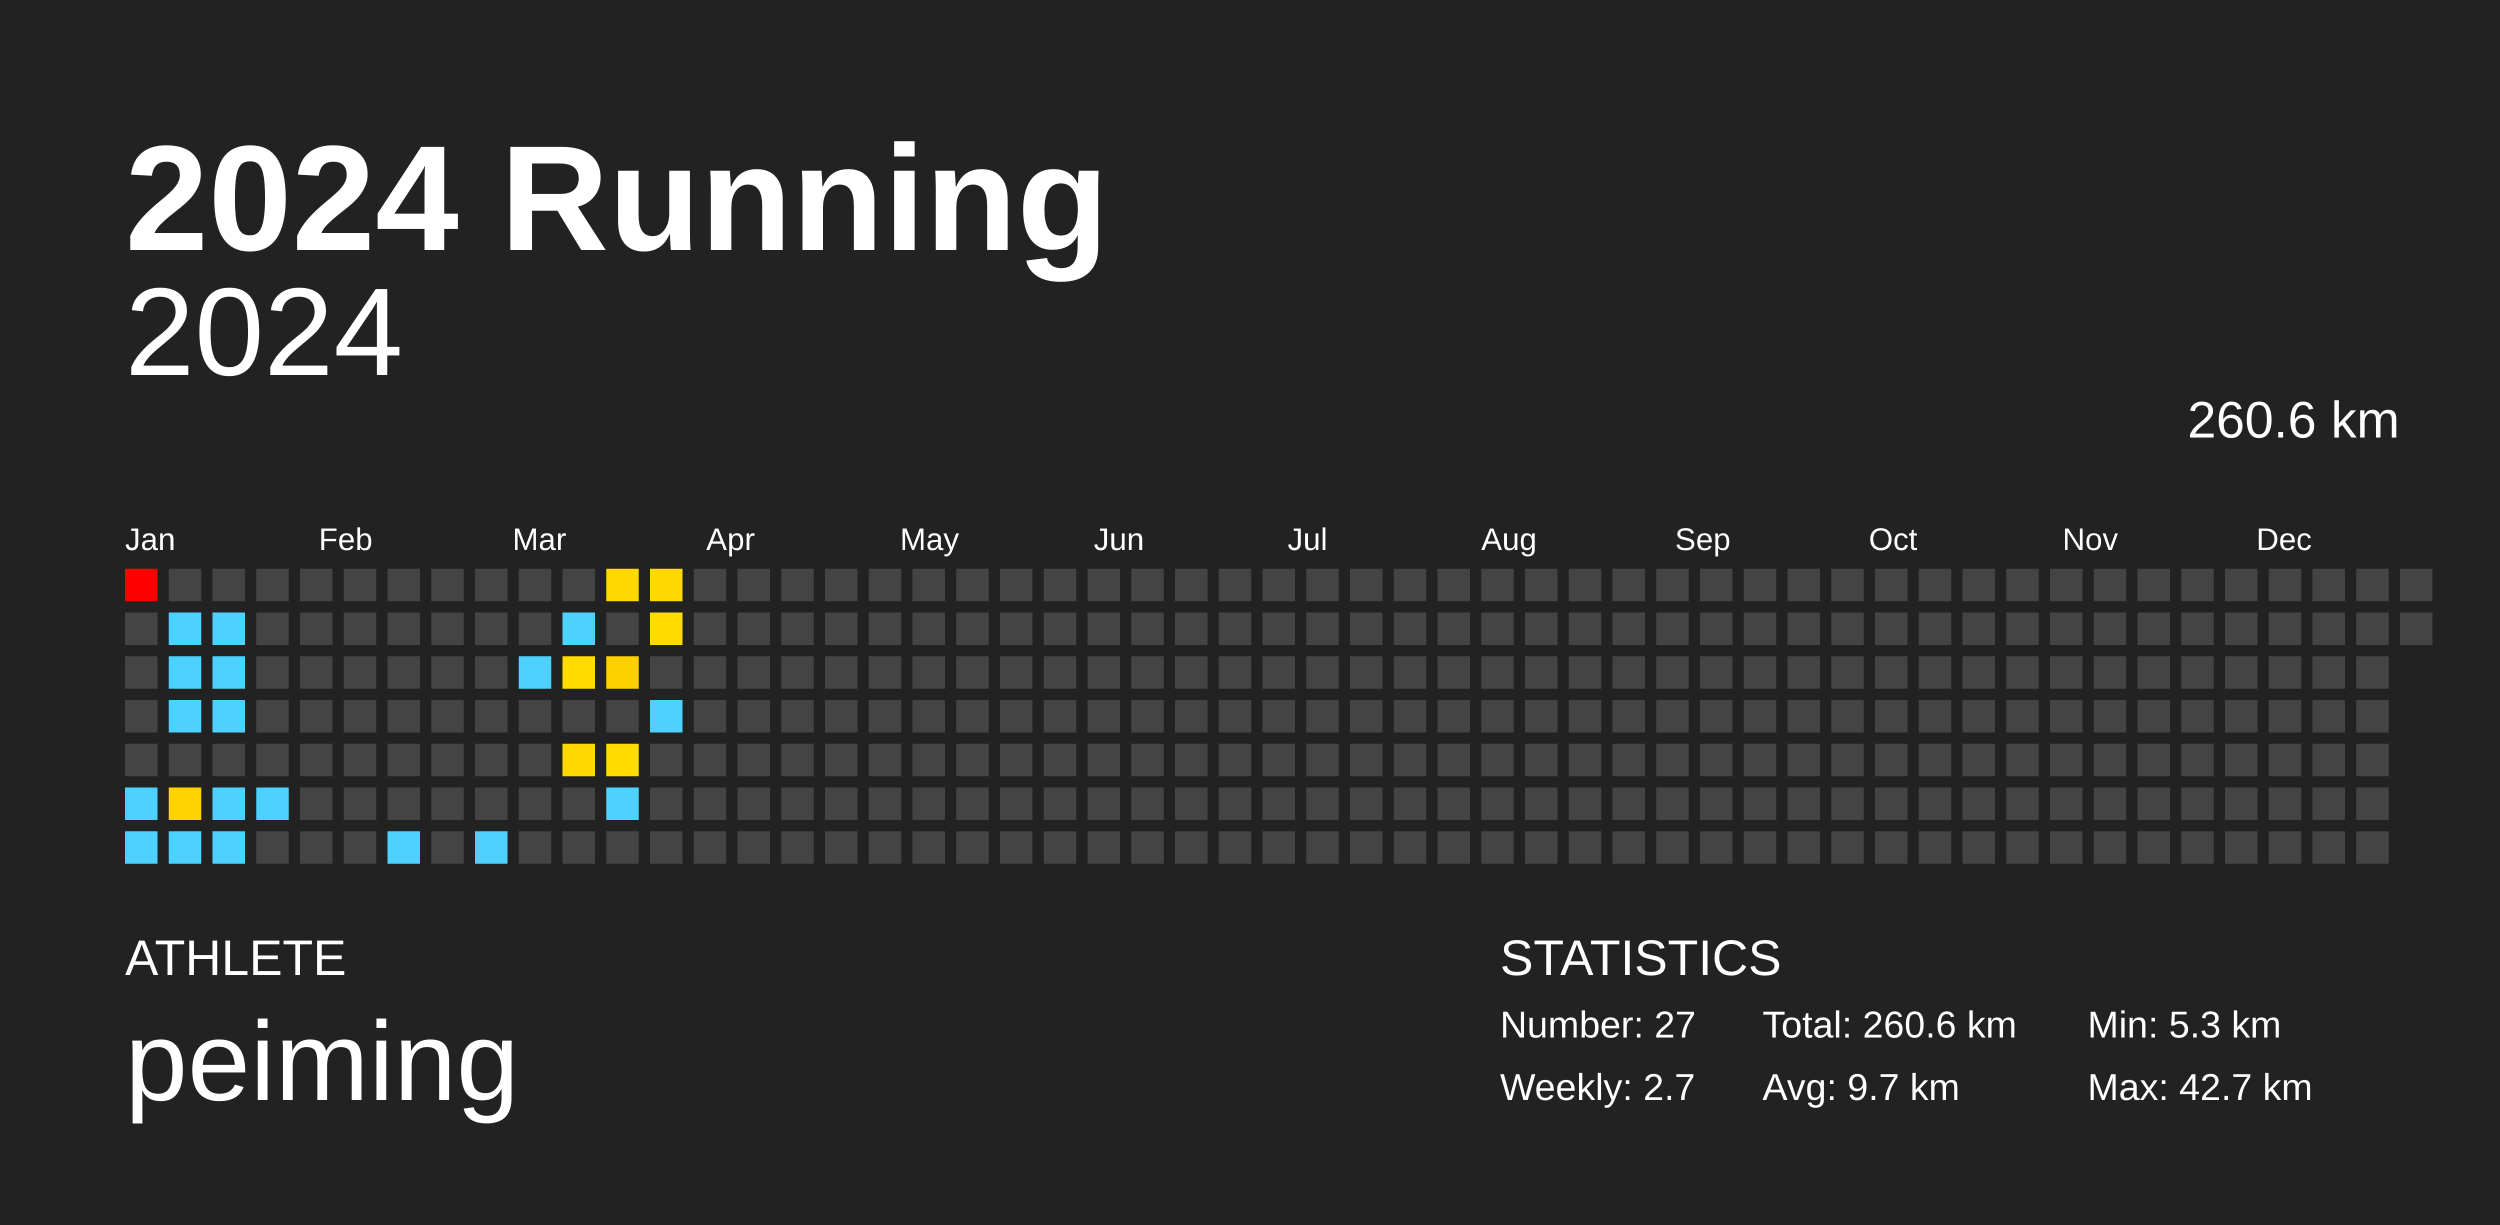
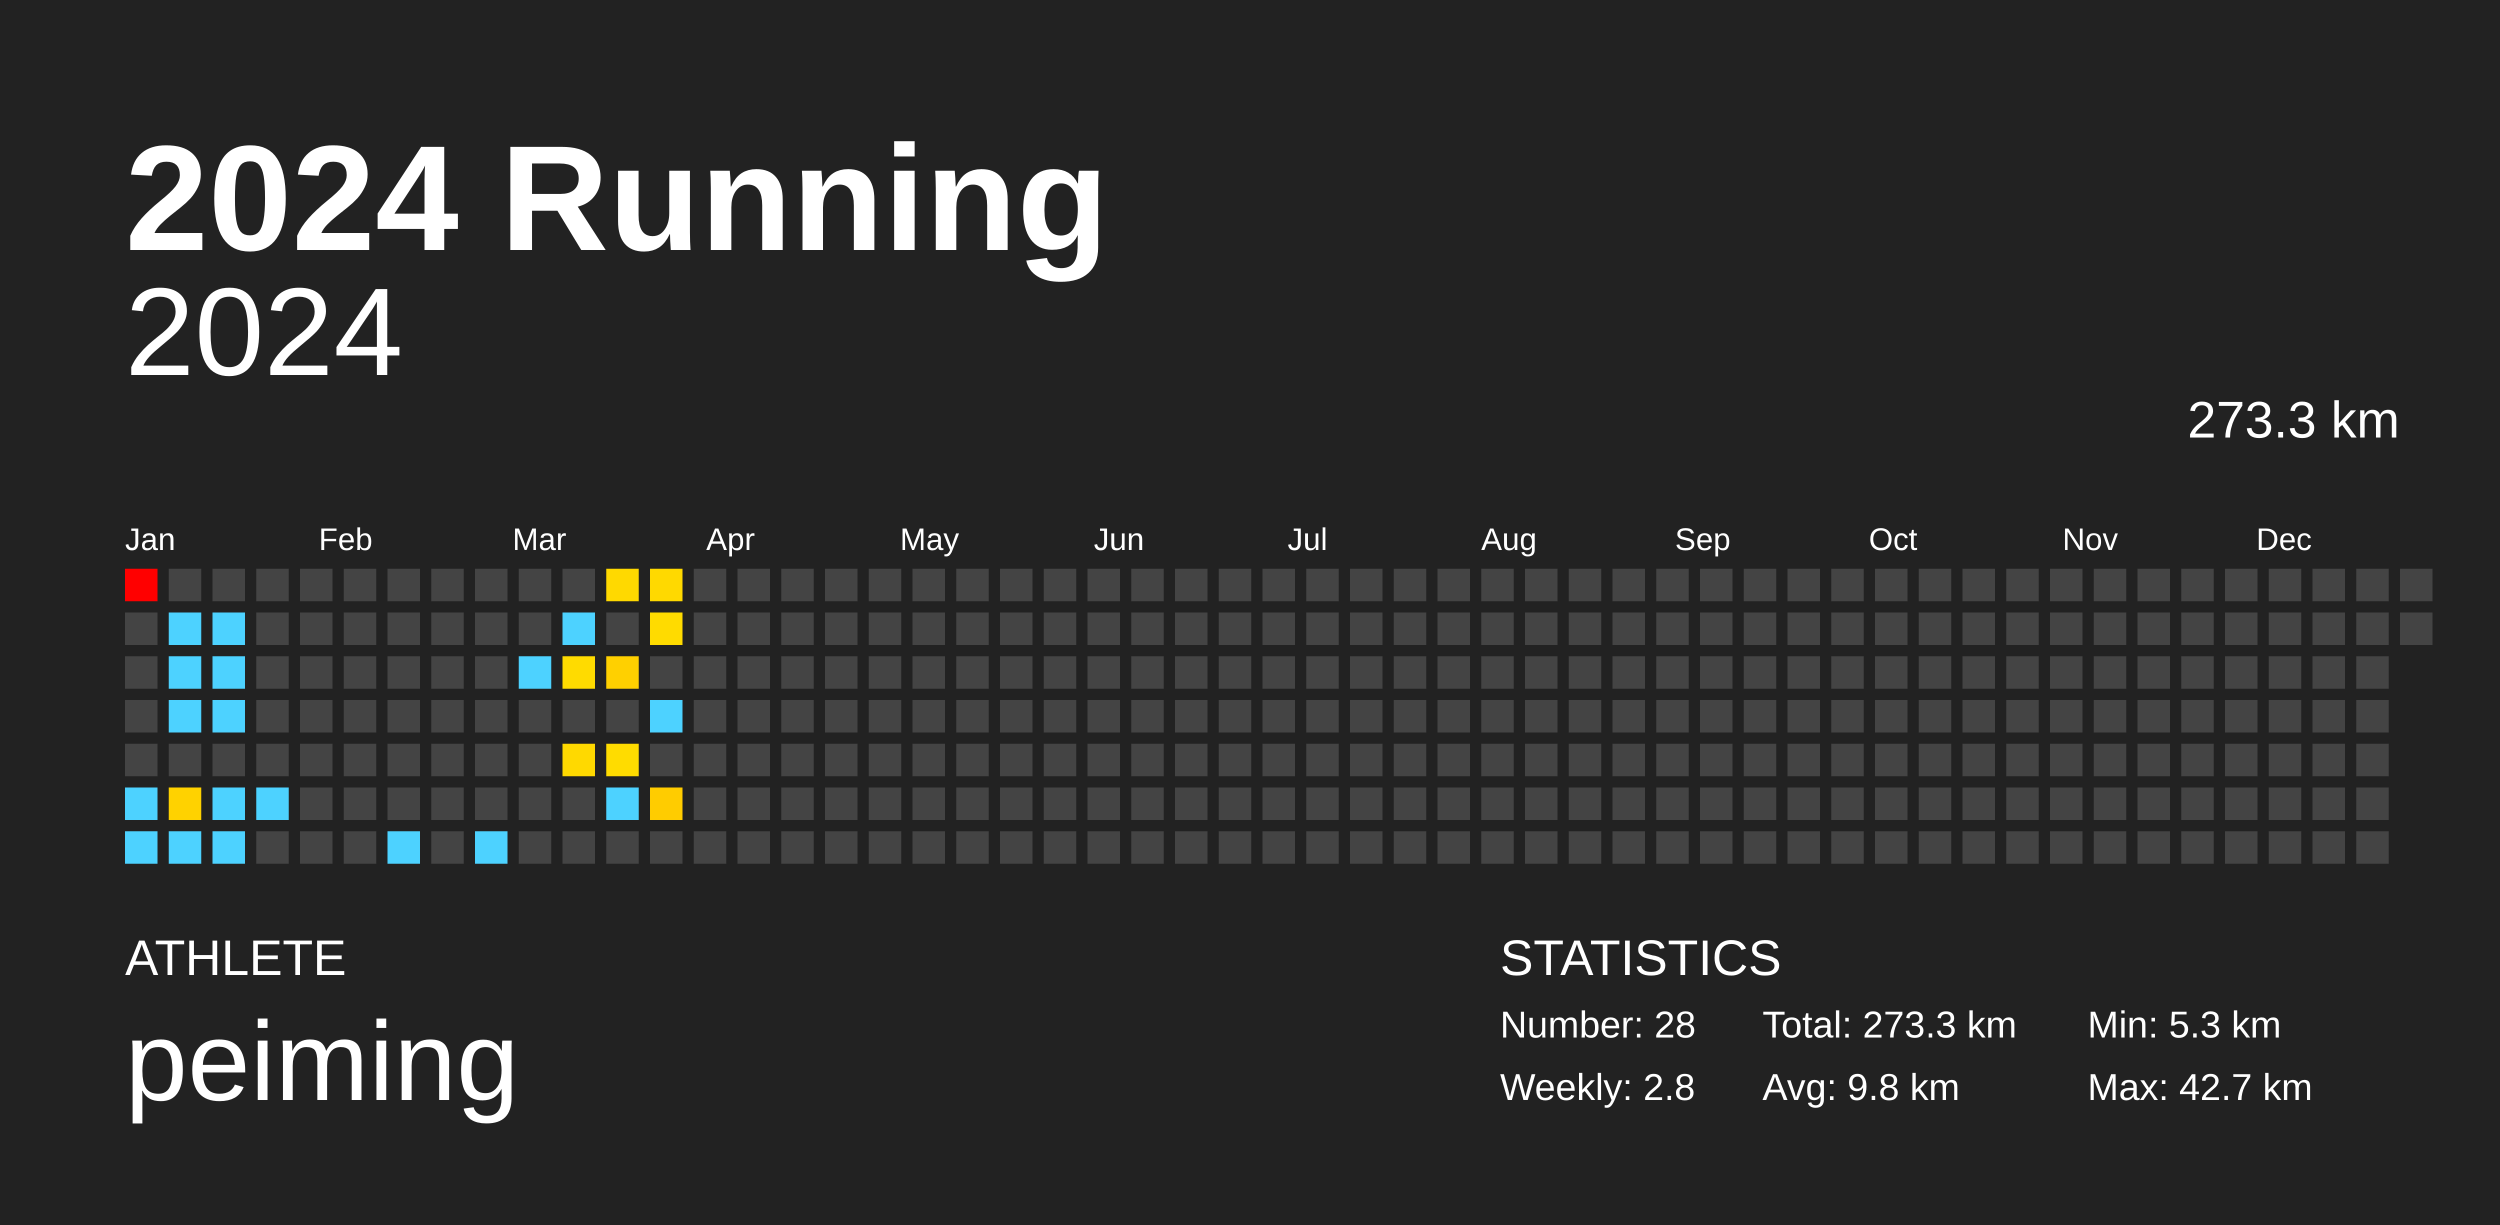
<svg xmlns="http://www.w3.org/2000/svg" baseProfile="full" height="98mm" version="1.1" viewBox="0,0,200,98" width="200mm">
  <defs />
  <rect fill="#222222" height="98" width="200" x="0" y="0" />
  <text fill="#FFFFFF" style="font-size:12px; font-family:Arial; font-weight:bold;" x="10" y="20">2024 Running</text>
  <text fill="#FFFFFF" style="font-size:4px; font-family:Arial" x="10" y="78">ATHLETE</text>
  <text fill="#FFFFFF" style="font-size:9px; font-family:Arial" x="10" y="88">peiming</text>
  <text fill="#FFFFFF" style="font-size:4px; font-family:Arial" x="120" y="78">STATISTICS</text>
-   <text fill="#FFFFFF" style="font-size:3px; font-family:Arial" x="120" y="83">Number: 27</text>
-   <text fill="#FFFFFF" style="font-size:3px; font-family:Arial" x="120" y="88">Weekly: 2.7</text>
-   <text fill="#FFFFFF" style="font-size:3px; font-family:Arial" x="141" y="83">Total: 260.6 km</text>
-   <text fill="#FFFFFF" style="font-size:3px; font-family:Arial" x="141" y="88">Avg: 9.7 km</text>
+   <text fill="#FFFFFF" style="font-size:3px; font-family:Arial" x="120" y="83">Number: 28</text>
+   <text fill="#FFFFFF" style="font-size:3px; font-family:Arial" x="120" y="88">Weekly: 2.8</text>
+   <text fill="#FFFFFF" style="font-size:3px; font-family:Arial" x="141" y="83">Total: 273.3 km</text>
+   <text fill="#FFFFFF" style="font-size:3px; font-family:Arial" x="141" y="88">Avg: 9.8 km</text>
  <text fill="#FFFFFF" style="font-size:3px; font-family:Arial" x="167" y="83">Min: 5.3 km</text>
  <text fill="#FFFFFF" style="font-size:3px; font-family:Arial" x="167" y="88">Max: 42.7 km</text>
  <text alignment-baseline="hanging" fill="#FFFFFF" style="font-size:10.0px; font-family:Arial;" x="10" y="30">2024</text>
-   <text alignment-baseline="hanging" fill="#FFFFFF" style="font-size:4.125px; font-family:Arial;" x="175" y="35">260.6 km</text>
+   <text alignment-baseline="hanging" fill="#FFFFFF" style="font-size:4.125px; font-family:Arial;" x="175" y="35">273.3 km</text>
  <text fill="#FFFFFF" style="font-size:2.5px; font-family:Arial" x="10.0" y="44">Jan</text>
  <text fill="#FFFFFF" style="font-size:2.5px; font-family:Arial" x="25.5" y="44">Feb</text>
  <text fill="#FFFFFF" style="font-size:2.5px; font-family:Arial" x="41.0" y="44">Mar</text>
  <text fill="#FFFFFF" style="font-size:2.5px; font-family:Arial" x="56.5" y="44">Apr</text>
  <text fill="#FFFFFF" style="font-size:2.5px; font-family:Arial" x="72.0" y="44">May</text>
  <text fill="#FFFFFF" style="font-size:2.5px; font-family:Arial" x="87.5" y="44">Jun</text>
  <text fill="#FFFFFF" style="font-size:2.5px; font-family:Arial" x="103.0" y="44">Jul</text>
  <text fill="#FFFFFF" style="font-size:2.5px; font-family:Arial" x="118.5" y="44">Aug</text>
  <text fill="#FFFFFF" style="font-size:2.5px; font-family:Arial" x="134.0" y="44">Sep</text>
  <text fill="#FFFFFF" style="font-size:2.5px; font-family:Arial" x="149.5" y="44">Oct</text>
  <text fill="#FFFFFF" style="font-size:2.5px; font-family:Arial" x="165.0" y="44">Nov</text>
  <text fill="#FFFFFF" style="font-size:2.5px; font-family:Arial" x="180.5" y="44">Dec</text>
  <rect fill="red" height="2.6" width="2.6" x="10.0" y="45.5" />
  <rect fill="#444444" height="2.6" width="2.6" x="10.0" y="49.0" />
  <rect fill="#444444" height="2.6" width="2.6" x="10.0" y="52.5" />
  <rect fill="#444444" height="2.6" width="2.6" x="10.0" y="56.0" />
  <rect fill="#444444" height="2.6" width="2.6" x="10.0" y="59.5" />
  <rect fill="#4dd2ff" height="2.6" width="2.6" x="10.0" y="63.0" />
  <rect fill="#4dd2ff" height="2.6" width="2.6" x="10.0" y="66.5" />
  <rect fill="#444444" height="2.6" width="2.6" x="13.5" y="45.5" />
  <rect fill="#4dd2ff" height="2.6" width="2.6" x="13.5" y="49.0" />
  <rect fill="#4dd2ff" height="2.6" width="2.6" x="13.5" y="52.5" />
  <rect fill="#4dd2ff" height="2.6" width="2.6" x="13.5" y="56.0" />
  <rect fill="#444444" height="2.6" width="2.6" x="13.5" y="59.5" />
  <rect fill="#ffd200" height="2.6" width="2.6" x="13.5" y="63.0" />
  <rect fill="#4dd2ff" height="2.6" width="2.6" x="13.5" y="66.5" />
  <rect fill="#444444" height="2.6" width="2.6" x="17.0" y="45.5" />
  <rect fill="#4dd2ff" height="2.6" width="2.6" x="17.0" y="49.0" />
  <rect fill="#4dd2ff" height="2.6" width="2.6" x="17.0" y="52.5" />
  <rect fill="#4dd2ff" height="2.6" width="2.6" x="17.0" y="56.0" />
  <rect fill="#444444" height="2.6" width="2.6" x="17.0" y="59.5" />
  <rect fill="#4dd2ff" height="2.6" width="2.6" x="17.0" y="63.0" />
  <rect fill="#4dd2ff" height="2.6" width="2.6" x="17.0" y="66.5" />
  <rect fill="#444444" height="2.6" width="2.6" x="20.5" y="45.5" />
  <rect fill="#444444" height="2.6" width="2.6" x="20.5" y="49.0" />
  <rect fill="#444444" height="2.6" width="2.6" x="20.5" y="52.5" />
  <rect fill="#444444" height="2.6" width="2.6" x="20.5" y="56.0" />
  <rect fill="#444444" height="2.6" width="2.6" x="20.5" y="59.5" />
  <rect fill="#4dd2ff" height="2.6" width="2.6" x="20.5" y="63.0" />
  <rect fill="#444444" height="2.6" width="2.6" x="20.5" y="66.5" />
  <rect fill="#444444" height="2.6" width="2.6" x="24.0" y="45.5" />
  <rect fill="#444444" height="2.6" width="2.6" x="24.0" y="49.0" />
  <rect fill="#444444" height="2.6" width="2.6" x="24.0" y="52.5" />
  <rect fill="#444444" height="2.6" width="2.6" x="24.0" y="56.0" />
  <rect fill="#444444" height="2.6" width="2.6" x="24.0" y="59.5" />
  <rect fill="#444444" height="2.6" width="2.6" x="24.0" y="63.0" />
  <rect fill="#444444" height="2.6" width="2.6" x="24.0" y="66.5" />
  <rect fill="#444444" height="2.6" width="2.6" x="27.5" y="45.5" />
  <rect fill="#444444" height="2.6" width="2.6" x="27.5" y="49.0" />
  <rect fill="#444444" height="2.6" width="2.6" x="27.5" y="52.5" />
  <rect fill="#444444" height="2.6" width="2.6" x="27.5" y="56.0" />
  <rect fill="#444444" height="2.6" width="2.6" x="27.5" y="59.5" />
  <rect fill="#444444" height="2.6" width="2.6" x="27.5" y="63.0" />
  <rect fill="#444444" height="2.6" width="2.6" x="27.5" y="66.5" />
  <rect fill="#444444" height="2.6" width="2.6" x="31.0" y="45.5" />
  <rect fill="#444444" height="2.6" width="2.6" x="31.0" y="49.0" />
  <rect fill="#444444" height="2.6" width="2.6" x="31.0" y="52.5" />
  <rect fill="#444444" height="2.6" width="2.6" x="31.0" y="56.0" />
  <rect fill="#444444" height="2.6" width="2.6" x="31.0" y="59.5" />
  <rect fill="#444444" height="2.6" width="2.6" x="31.0" y="63.0" />
  <rect fill="#4dd2ff" height="2.6" width="2.6" x="31.0" y="66.5" />
  <rect fill="#444444" height="2.6" width="2.6" x="34.5" y="45.5" />
  <rect fill="#444444" height="2.6" width="2.6" x="34.5" y="49.0" />
  <rect fill="#444444" height="2.6" width="2.6" x="34.5" y="52.5" />
  <rect fill="#444444" height="2.6" width="2.6" x="34.5" y="56.0" />
  <rect fill="#444444" height="2.6" width="2.6" x="34.5" y="59.5" />
  <rect fill="#444444" height="2.6" width="2.6" x="34.5" y="63.0" />
  <rect fill="#444444" height="2.6" width="2.6" x="34.5" y="66.5" />
  <rect fill="#444444" height="2.6" width="2.6" x="38.0" y="45.5" />
  <rect fill="#444444" height="2.6" width="2.6" x="38.0" y="49.0" />
  <rect fill="#444444" height="2.6" width="2.6" x="38.0" y="52.5" />
  <rect fill="#444444" height="2.6" width="2.6" x="38.0" y="56.0" />
  <rect fill="#444444" height="2.6" width="2.6" x="38.0" y="59.5" />
  <rect fill="#444444" height="2.6" width="2.6" x="38.0" y="63.0" />
  <rect fill="#4dd2ff" height="2.6" width="2.6" x="38.0" y="66.5" />
  <rect fill="#444444" height="2.6" width="2.6" x="41.5" y="45.5" />
  <rect fill="#444444" height="2.6" width="2.6" x="41.5" y="49.0" />
  <rect fill="#4dd2ff" height="2.6" width="2.6" x="41.5" y="52.5" />
  <rect fill="#444444" height="2.6" width="2.6" x="41.5" y="56.0" />
  <rect fill="#444444" height="2.6" width="2.6" x="41.5" y="59.5" />
  <rect fill="#444444" height="2.6" width="2.6" x="41.5" y="63.0" />
  <rect fill="#444444" height="2.6" width="2.6" x="41.5" y="66.5" />
  <rect fill="#444444" height="2.6" width="2.6" x="45.0" y="45.5" />
  <rect fill="#4dd2ff" height="2.6" width="2.6" x="45.0" y="49.0" />
  <rect fill="#ffdb00" height="2.6" width="2.6" x="45.0" y="52.5" />
  <rect fill="#444444" height="2.6" width="2.6" x="45.0" y="56.0" />
  <rect fill="#ffd900" height="2.6" width="2.6" x="45.0" y="59.5" />
  <rect fill="#444444" height="2.6" width="2.6" x="45.0" y="63.0" />
  <rect fill="#444444" height="2.6" width="2.6" x="45.0" y="66.5" />
  <rect fill="#ffd900" height="2.6" width="2.6" x="48.5" y="45.5" />
  <rect fill="#444444" height="2.6" width="2.6" x="48.5" y="49.0" />
  <rect fill="#ffd000" height="2.6" width="2.6" x="48.5" y="52.5" />
  <rect fill="#444444" height="2.6" width="2.6" x="48.5" y="56.0" />
  <rect fill="#ffdc00" height="2.6" width="2.6" x="48.5" y="59.5" />
  <rect fill="#4dd2ff" height="2.6" width="2.6" x="48.5" y="63.0" />
  <rect fill="#444444" height="2.6" width="2.6" x="48.5" y="66.5" />
  <rect fill="#ffd900" height="2.6" width="2.6" x="52.0" y="45.5" />
  <rect fill="#ffdb00" height="2.6" width="2.6" x="52.0" y="49.0" />
  <rect fill="#444444" height="2.6" width="2.6" x="52.0" y="52.5" />
  <rect fill="#4dd2ff" height="2.6" width="2.6" x="52.0" y="56.0" />
  <rect fill="#444444" height="2.6" width="2.6" x="52.0" y="59.5" />
-   <rect fill="#444444" height="2.6" width="2.6" x="52.0" y="63.0" />
+   <rect fill="#ffcc00" height="2.6" width="2.6" x="52.0" y="63.0" />
  <rect fill="#444444" height="2.6" width="2.6" x="52.0" y="66.5" />
  <rect fill="#444444" height="2.6" width="2.6" x="55.5" y="45.5" />
  <rect fill="#444444" height="2.6" width="2.6" x="55.5" y="49.0" />
  <rect fill="#444444" height="2.6" width="2.6" x="55.5" y="52.5" />
  <rect fill="#444444" height="2.6" width="2.6" x="55.5" y="56.0" />
  <rect fill="#444444" height="2.6" width="2.6" x="55.5" y="59.5" />
  <rect fill="#444444" height="2.6" width="2.6" x="55.5" y="63.0" />
  <rect fill="#444444" height="2.6" width="2.6" x="55.5" y="66.5" />
  <rect fill="#444444" height="2.6" width="2.6" x="59.0" y="45.5" />
  <rect fill="#444444" height="2.6" width="2.6" x="59.0" y="49.0" />
  <rect fill="#444444" height="2.6" width="2.6" x="59.0" y="52.5" />
  <rect fill="#444444" height="2.6" width="2.6" x="59.0" y="56.0" />
  <rect fill="#444444" height="2.6" width="2.6" x="59.0" y="59.5" />
  <rect fill="#444444" height="2.6" width="2.6" x="59.0" y="63.0" />
  <rect fill="#444444" height="2.6" width="2.6" x="59.0" y="66.5" />
  <rect fill="#444444" height="2.6" width="2.6" x="62.5" y="45.5" />
  <rect fill="#444444" height="2.6" width="2.6" x="62.5" y="49.0" />
  <rect fill="#444444" height="2.6" width="2.6" x="62.5" y="52.5" />
  <rect fill="#444444" height="2.6" width="2.6" x="62.5" y="56.0" />
  <rect fill="#444444" height="2.6" width="2.6" x="62.5" y="59.5" />
  <rect fill="#444444" height="2.6" width="2.6" x="62.5" y="63.0" />
  <rect fill="#444444" height="2.6" width="2.6" x="62.5" y="66.5" />
  <rect fill="#444444" height="2.6" width="2.6" x="66.0" y="45.5" />
  <rect fill="#444444" height="2.6" width="2.6" x="66.0" y="49.0" />
  <rect fill="#444444" height="2.6" width="2.6" x="66.0" y="52.5" />
  <rect fill="#444444" height="2.6" width="2.6" x="66.0" y="56.0" />
  <rect fill="#444444" height="2.6" width="2.6" x="66.0" y="59.5" />
  <rect fill="#444444" height="2.6" width="2.6" x="66.0" y="63.0" />
  <rect fill="#444444" height="2.6" width="2.6" x="66.0" y="66.5" />
  <rect fill="#444444" height="2.6" width="2.6" x="69.5" y="45.5" />
  <rect fill="#444444" height="2.6" width="2.6" x="69.5" y="49.0" />
  <rect fill="#444444" height="2.6" width="2.6" x="69.5" y="52.5" />
  <rect fill="#444444" height="2.6" width="2.6" x="69.5" y="56.0" />
  <rect fill="#444444" height="2.6" width="2.6" x="69.5" y="59.5" />
  <rect fill="#444444" height="2.6" width="2.6" x="69.5" y="63.0" />
  <rect fill="#444444" height="2.6" width="2.6" x="69.5" y="66.5" />
  <rect fill="#444444" height="2.6" width="2.6" x="73.0" y="45.5" />
  <rect fill="#444444" height="2.6" width="2.6" x="73.0" y="49.0" />
  <rect fill="#444444" height="2.6" width="2.6" x="73.0" y="52.5" />
  <rect fill="#444444" height="2.6" width="2.6" x="73.0" y="56.0" />
  <rect fill="#444444" height="2.6" width="2.6" x="73.0" y="59.5" />
  <rect fill="#444444" height="2.6" width="2.6" x="73.0" y="63.0" />
  <rect fill="#444444" height="2.6" width="2.6" x="73.0" y="66.5" />
  <rect fill="#444444" height="2.6" width="2.6" x="76.5" y="45.5" />
  <rect fill="#444444" height="2.6" width="2.6" x="76.5" y="49.0" />
  <rect fill="#444444" height="2.6" width="2.6" x="76.5" y="52.5" />
  <rect fill="#444444" height="2.6" width="2.6" x="76.5" y="56.0" />
  <rect fill="#444444" height="2.6" width="2.6" x="76.5" y="59.5" />
  <rect fill="#444444" height="2.6" width="2.6" x="76.5" y="63.0" />
  <rect fill="#444444" height="2.6" width="2.6" x="76.5" y="66.5" />
  <rect fill="#444444" height="2.6" width="2.6" x="80.0" y="45.5" />
  <rect fill="#444444" height="2.6" width="2.6" x="80.0" y="49.0" />
  <rect fill="#444444" height="2.6" width="2.6" x="80.0" y="52.5" />
  <rect fill="#444444" height="2.6" width="2.6" x="80.0" y="56.0" />
  <rect fill="#444444" height="2.6" width="2.6" x="80.0" y="59.5" />
  <rect fill="#444444" height="2.6" width="2.6" x="80.0" y="63.0" />
  <rect fill="#444444" height="2.6" width="2.6" x="80.0" y="66.5" />
  <rect fill="#444444" height="2.6" width="2.6" x="83.5" y="45.5" />
  <rect fill="#444444" height="2.6" width="2.6" x="83.5" y="49.0" />
  <rect fill="#444444" height="2.6" width="2.6" x="83.5" y="52.5" />
  <rect fill="#444444" height="2.6" width="2.6" x="83.5" y="56.0" />
  <rect fill="#444444" height="2.6" width="2.6" x="83.5" y="59.5" />
  <rect fill="#444444" height="2.6" width="2.6" x="83.5" y="63.0" />
  <rect fill="#444444" height="2.6" width="2.6" x="83.5" y="66.5" />
  <rect fill="#444444" height="2.6" width="2.6" x="87.0" y="45.5" />
  <rect fill="#444444" height="2.6" width="2.6" x="87.0" y="49.0" />
  <rect fill="#444444" height="2.6" width="2.6" x="87.0" y="52.5" />
  <rect fill="#444444" height="2.6" width="2.6" x="87.0" y="56.0" />
  <rect fill="#444444" height="2.6" width="2.6" x="87.0" y="59.5" />
  <rect fill="#444444" height="2.6" width="2.6" x="87.0" y="63.0" />
  <rect fill="#444444" height="2.6" width="2.6" x="87.0" y="66.5" />
  <rect fill="#444444" height="2.6" width="2.6" x="90.5" y="45.5" />
  <rect fill="#444444" height="2.6" width="2.6" x="90.5" y="49.0" />
  <rect fill="#444444" height="2.6" width="2.6" x="90.5" y="52.5" />
  <rect fill="#444444" height="2.6" width="2.6" x="90.5" y="56.0" />
  <rect fill="#444444" height="2.6" width="2.6" x="90.5" y="59.5" />
  <rect fill="#444444" height="2.6" width="2.6" x="90.5" y="63.0" />
  <rect fill="#444444" height="2.6" width="2.6" x="90.5" y="66.5" />
  <rect fill="#444444" height="2.6" width="2.6" x="94.0" y="45.5" />
  <rect fill="#444444" height="2.6" width="2.6" x="94.0" y="49.0" />
  <rect fill="#444444" height="2.6" width="2.6" x="94.0" y="52.5" />
  <rect fill="#444444" height="2.6" width="2.6" x="94.0" y="56.0" />
  <rect fill="#444444" height="2.6" width="2.6" x="94.0" y="59.5" />
  <rect fill="#444444" height="2.6" width="2.6" x="94.0" y="63.0" />
  <rect fill="#444444" height="2.6" width="2.6" x="94.0" y="66.5" />
  <rect fill="#444444" height="2.6" width="2.6" x="97.5" y="45.5" />
  <rect fill="#444444" height="2.6" width="2.6" x="97.5" y="49.0" />
  <rect fill="#444444" height="2.6" width="2.6" x="97.5" y="52.5" />
  <rect fill="#444444" height="2.6" width="2.6" x="97.5" y="56.0" />
  <rect fill="#444444" height="2.6" width="2.6" x="97.5" y="59.5" />
  <rect fill="#444444" height="2.6" width="2.6" x="97.5" y="63.0" />
  <rect fill="#444444" height="2.6" width="2.6" x="97.5" y="66.5" />
  <rect fill="#444444" height="2.6" width="2.6" x="101.0" y="45.5" />
  <rect fill="#444444" height="2.6" width="2.6" x="101.0" y="49.0" />
  <rect fill="#444444" height="2.6" width="2.6" x="101.0" y="52.5" />
  <rect fill="#444444" height="2.6" width="2.6" x="101.0" y="56.0" />
  <rect fill="#444444" height="2.6" width="2.6" x="101.0" y="59.5" />
  <rect fill="#444444" height="2.6" width="2.6" x="101.0" y="63.0" />
  <rect fill="#444444" height="2.6" width="2.6" x="101.0" y="66.5" />
  <rect fill="#444444" height="2.6" width="2.6" x="104.5" y="45.5" />
  <rect fill="#444444" height="2.6" width="2.6" x="104.5" y="49.0" />
  <rect fill="#444444" height="2.6" width="2.6" x="104.5" y="52.5" />
  <rect fill="#444444" height="2.6" width="2.6" x="104.5" y="56.0" />
  <rect fill="#444444" height="2.6" width="2.6" x="104.5" y="59.5" />
  <rect fill="#444444" height="2.6" width="2.6" x="104.5" y="63.0" />
  <rect fill="#444444" height="2.6" width="2.6" x="104.5" y="66.5" />
  <rect fill="#444444" height="2.6" width="2.6" x="108.0" y="45.5" />
  <rect fill="#444444" height="2.6" width="2.6" x="108.0" y="49.0" />
  <rect fill="#444444" height="2.6" width="2.6" x="108.0" y="52.5" />
  <rect fill="#444444" height="2.6" width="2.6" x="108.0" y="56.0" />
  <rect fill="#444444" height="2.6" width="2.6" x="108.0" y="59.5" />
  <rect fill="#444444" height="2.6" width="2.6" x="108.0" y="63.0" />
  <rect fill="#444444" height="2.6" width="2.6" x="108.0" y="66.5" />
  <rect fill="#444444" height="2.6" width="2.6" x="111.5" y="45.5" />
  <rect fill="#444444" height="2.6" width="2.6" x="111.5" y="49.0" />
  <rect fill="#444444" height="2.6" width="2.6" x="111.5" y="52.5" />
  <rect fill="#444444" height="2.6" width="2.6" x="111.5" y="56.0" />
  <rect fill="#444444" height="2.6" width="2.6" x="111.5" y="59.5" />
  <rect fill="#444444" height="2.6" width="2.6" x="111.5" y="63.0" />
  <rect fill="#444444" height="2.6" width="2.6" x="111.5" y="66.5" />
  <rect fill="#444444" height="2.6" width="2.6" x="115.0" y="45.5" />
  <rect fill="#444444" height="2.6" width="2.6" x="115.0" y="49.0" />
  <rect fill="#444444" height="2.6" width="2.6" x="115.0" y="52.5" />
  <rect fill="#444444" height="2.6" width="2.6" x="115.0" y="56.0" />
  <rect fill="#444444" height="2.6" width="2.6" x="115.0" y="59.5" />
  <rect fill="#444444" height="2.6" width="2.6" x="115.0" y="63.0" />
  <rect fill="#444444" height="2.6" width="2.6" x="115.0" y="66.5" />
  <rect fill="#444444" height="2.6" width="2.6" x="118.5" y="45.5" />
  <rect fill="#444444" height="2.6" width="2.6" x="118.5" y="49.0" />
  <rect fill="#444444" height="2.6" width="2.6" x="118.5" y="52.5" />
  <rect fill="#444444" height="2.6" width="2.6" x="118.5" y="56.0" />
  <rect fill="#444444" height="2.6" width="2.6" x="118.5" y="59.5" />
  <rect fill="#444444" height="2.6" width="2.6" x="118.5" y="63.0" />
  <rect fill="#444444" height="2.6" width="2.6" x="118.5" y="66.5" />
  <rect fill="#444444" height="2.6" width="2.6" x="122.0" y="45.5" />
  <rect fill="#444444" height="2.6" width="2.6" x="122.0" y="49.0" />
  <rect fill="#444444" height="2.6" width="2.6" x="122.0" y="52.5" />
  <rect fill="#444444" height="2.6" width="2.6" x="122.0" y="56.0" />
  <rect fill="#444444" height="2.6" width="2.6" x="122.0" y="59.5" />
  <rect fill="#444444" height="2.6" width="2.6" x="122.0" y="63.0" />
  <rect fill="#444444" height="2.6" width="2.6" x="122.0" y="66.5" />
  <rect fill="#444444" height="2.6" width="2.6" x="125.5" y="45.5" />
  <rect fill="#444444" height="2.6" width="2.6" x="125.5" y="49.0" />
  <rect fill="#444444" height="2.6" width="2.6" x="125.5" y="52.5" />
  <rect fill="#444444" height="2.6" width="2.6" x="125.5" y="56.0" />
  <rect fill="#444444" height="2.6" width="2.6" x="125.5" y="59.5" />
  <rect fill="#444444" height="2.6" width="2.6" x="125.5" y="63.0" />
  <rect fill="#444444" height="2.6" width="2.6" x="125.5" y="66.5" />
  <rect fill="#444444" height="2.6" width="2.6" x="129.0" y="45.5" />
  <rect fill="#444444" height="2.6" width="2.6" x="129.0" y="49.0" />
  <rect fill="#444444" height="2.6" width="2.6" x="129.0" y="52.5" />
  <rect fill="#444444" height="2.6" width="2.6" x="129.0" y="56.0" />
  <rect fill="#444444" height="2.6" width="2.6" x="129.0" y="59.5" />
  <rect fill="#444444" height="2.6" width="2.6" x="129.0" y="63.0" />
  <rect fill="#444444" height="2.6" width="2.6" x="129.0" y="66.5" />
  <rect fill="#444444" height="2.6" width="2.6" x="132.5" y="45.5" />
  <rect fill="#444444" height="2.6" width="2.6" x="132.5" y="49.0" />
  <rect fill="#444444" height="2.6" width="2.6" x="132.5" y="52.5" />
  <rect fill="#444444" height="2.6" width="2.6" x="132.5" y="56.0" />
  <rect fill="#444444" height="2.6" width="2.6" x="132.5" y="59.5" />
  <rect fill="#444444" height="2.6" width="2.6" x="132.5" y="63.0" />
  <rect fill="#444444" height="2.6" width="2.6" x="132.5" y="66.5" />
  <rect fill="#444444" height="2.6" width="2.6" x="136.0" y="45.5" />
  <rect fill="#444444" height="2.6" width="2.6" x="136.0" y="49.0" />
  <rect fill="#444444" height="2.6" width="2.6" x="136.0" y="52.5" />
  <rect fill="#444444" height="2.6" width="2.6" x="136.0" y="56.0" />
  <rect fill="#444444" height="2.6" width="2.6" x="136.0" y="59.5" />
  <rect fill="#444444" height="2.6" width="2.6" x="136.0" y="63.0" />
  <rect fill="#444444" height="2.6" width="2.6" x="136.0" y="66.5" />
  <rect fill="#444444" height="2.6" width="2.6" x="139.5" y="45.5" />
  <rect fill="#444444" height="2.6" width="2.6" x="139.5" y="49.0" />
  <rect fill="#444444" height="2.6" width="2.6" x="139.5" y="52.5" />
  <rect fill="#444444" height="2.6" width="2.6" x="139.5" y="56.0" />
  <rect fill="#444444" height="2.6" width="2.6" x="139.5" y="59.5" />
  <rect fill="#444444" height="2.6" width="2.6" x="139.5" y="63.0" />
  <rect fill="#444444" height="2.6" width="2.6" x="139.5" y="66.5" />
  <rect fill="#444444" height="2.6" width="2.6" x="143.0" y="45.5" />
  <rect fill="#444444" height="2.6" width="2.6" x="143.0" y="49.0" />
  <rect fill="#444444" height="2.6" width="2.6" x="143.0" y="52.5" />
  <rect fill="#444444" height="2.6" width="2.6" x="143.0" y="56.0" />
  <rect fill="#444444" height="2.6" width="2.6" x="143.0" y="59.5" />
  <rect fill="#444444" height="2.6" width="2.6" x="143.0" y="63.0" />
  <rect fill="#444444" height="2.6" width="2.6" x="143.0" y="66.5" />
  <rect fill="#444444" height="2.6" width="2.6" x="146.5" y="45.5" />
  <rect fill="#444444" height="2.6" width="2.6" x="146.5" y="49.0" />
  <rect fill="#444444" height="2.6" width="2.6" x="146.5" y="52.5" />
  <rect fill="#444444" height="2.6" width="2.6" x="146.5" y="56.0" />
  <rect fill="#444444" height="2.6" width="2.6" x="146.5" y="59.5" />
  <rect fill="#444444" height="2.6" width="2.6" x="146.5" y="63.0" />
  <rect fill="#444444" height="2.6" width="2.6" x="146.5" y="66.5" />
  <rect fill="#444444" height="2.6" width="2.6" x="150.0" y="45.5" />
  <rect fill="#444444" height="2.6" width="2.6" x="150.0" y="49.0" />
  <rect fill="#444444" height="2.6" width="2.6" x="150.0" y="52.5" />
  <rect fill="#444444" height="2.6" width="2.6" x="150.0" y="56.0" />
  <rect fill="#444444" height="2.6" width="2.6" x="150.0" y="59.5" />
  <rect fill="#444444" height="2.6" width="2.6" x="150.0" y="63.0" />
  <rect fill="#444444" height="2.6" width="2.6" x="150.0" y="66.5" />
  <rect fill="#444444" height="2.6" width="2.6" x="153.5" y="45.5" />
  <rect fill="#444444" height="2.6" width="2.6" x="153.5" y="49.0" />
  <rect fill="#444444" height="2.6" width="2.6" x="153.5" y="52.5" />
  <rect fill="#444444" height="2.6" width="2.6" x="153.5" y="56.0" />
  <rect fill="#444444" height="2.6" width="2.6" x="153.5" y="59.5" />
  <rect fill="#444444" height="2.6" width="2.6" x="153.5" y="63.0" />
  <rect fill="#444444" height="2.6" width="2.6" x="153.5" y="66.5" />
  <rect fill="#444444" height="2.6" width="2.6" x="157.0" y="45.5" />
  <rect fill="#444444" height="2.6" width="2.6" x="157.0" y="49.0" />
  <rect fill="#444444" height="2.6" width="2.6" x="157.0" y="52.5" />
  <rect fill="#444444" height="2.6" width="2.6" x="157.0" y="56.0" />
  <rect fill="#444444" height="2.6" width="2.6" x="157.0" y="59.5" />
  <rect fill="#444444" height="2.6" width="2.6" x="157.0" y="63.0" />
  <rect fill="#444444" height="2.6" width="2.6" x="157.0" y="66.5" />
  <rect fill="#444444" height="2.6" width="2.6" x="160.5" y="45.5" />
  <rect fill="#444444" height="2.6" width="2.6" x="160.5" y="49.0" />
  <rect fill="#444444" height="2.6" width="2.6" x="160.5" y="52.5" />
  <rect fill="#444444" height="2.6" width="2.6" x="160.5" y="56.0" />
  <rect fill="#444444" height="2.6" width="2.6" x="160.5" y="59.5" />
  <rect fill="#444444" height="2.6" width="2.6" x="160.5" y="63.0" />
  <rect fill="#444444" height="2.6" width="2.6" x="160.5" y="66.5" />
  <rect fill="#444444" height="2.6" width="2.6" x="164.0" y="45.5" />
  <rect fill="#444444" height="2.6" width="2.6" x="164.0" y="49.0" />
  <rect fill="#444444" height="2.6" width="2.6" x="164.0" y="52.5" />
  <rect fill="#444444" height="2.6" width="2.6" x="164.0" y="56.0" />
  <rect fill="#444444" height="2.6" width="2.6" x="164.0" y="59.5" />
  <rect fill="#444444" height="2.6" width="2.6" x="164.0" y="63.0" />
  <rect fill="#444444" height="2.6" width="2.6" x="164.0" y="66.5" />
  <rect fill="#444444" height="2.6" width="2.6" x="167.5" y="45.5" />
  <rect fill="#444444" height="2.6" width="2.6" x="167.5" y="49.0" />
  <rect fill="#444444" height="2.6" width="2.6" x="167.5" y="52.5" />
  <rect fill="#444444" height="2.6" width="2.6" x="167.5" y="56.0" />
  <rect fill="#444444" height="2.6" width="2.6" x="167.5" y="59.5" />
  <rect fill="#444444" height="2.6" width="2.6" x="167.5" y="63.0" />
  <rect fill="#444444" height="2.6" width="2.6" x="167.5" y="66.5" />
  <rect fill="#444444" height="2.6" width="2.6" x="171.0" y="45.5" />
  <rect fill="#444444" height="2.6" width="2.6" x="171.0" y="49.0" />
  <rect fill="#444444" height="2.6" width="2.6" x="171.0" y="52.5" />
  <rect fill="#444444" height="2.6" width="2.6" x="171.0" y="56.0" />
  <rect fill="#444444" height="2.6" width="2.6" x="171.0" y="59.5" />
  <rect fill="#444444" height="2.6" width="2.6" x="171.0" y="63.0" />
  <rect fill="#444444" height="2.6" width="2.6" x="171.0" y="66.5" />
  <rect fill="#444444" height="2.6" width="2.6" x="174.5" y="45.5" />
  <rect fill="#444444" height="2.6" width="2.6" x="174.5" y="49.0" />
  <rect fill="#444444" height="2.6" width="2.6" x="174.5" y="52.5" />
  <rect fill="#444444" height="2.6" width="2.6" x="174.5" y="56.0" />
  <rect fill="#444444" height="2.6" width="2.6" x="174.5" y="59.5" />
  <rect fill="#444444" height="2.6" width="2.6" x="174.5" y="63.0" />
  <rect fill="#444444" height="2.6" width="2.6" x="174.5" y="66.5" />
  <rect fill="#444444" height="2.6" width="2.6" x="178.0" y="45.5" />
  <rect fill="#444444" height="2.6" width="2.6" x="178.0" y="49.0" />
  <rect fill="#444444" height="2.6" width="2.6" x="178.0" y="52.5" />
  <rect fill="#444444" height="2.6" width="2.6" x="178.0" y="56.0" />
  <rect fill="#444444" height="2.6" width="2.6" x="178.0" y="59.5" />
  <rect fill="#444444" height="2.6" width="2.6" x="178.0" y="63.0" />
  <rect fill="#444444" height="2.6" width="2.6" x="178.0" y="66.5" />
  <rect fill="#444444" height="2.6" width="2.6" x="181.5" y="45.5" />
  <rect fill="#444444" height="2.6" width="2.6" x="181.5" y="49.0" />
  <rect fill="#444444" height="2.6" width="2.6" x="181.5" y="52.5" />
  <rect fill="#444444" height="2.6" width="2.6" x="181.5" y="56.0" />
  <rect fill="#444444" height="2.6" width="2.6" x="181.5" y="59.5" />
  <rect fill="#444444" height="2.6" width="2.6" x="181.5" y="63.0" />
  <rect fill="#444444" height="2.6" width="2.6" x="181.5" y="66.5" />
  <rect fill="#444444" height="2.6" width="2.6" x="185.0" y="45.5" />
  <rect fill="#444444" height="2.6" width="2.6" x="185.0" y="49.0" />
  <rect fill="#444444" height="2.6" width="2.6" x="185.0" y="52.5" />
  <rect fill="#444444" height="2.6" width="2.6" x="185.0" y="56.0" />
  <rect fill="#444444" height="2.6" width="2.6" x="185.0" y="59.5" />
  <rect fill="#444444" height="2.6" width="2.6" x="185.0" y="63.0" />
  <rect fill="#444444" height="2.6" width="2.6" x="185.0" y="66.5" />
  <rect fill="#444444" height="2.6" width="2.6" x="188.5" y="45.5" />
  <rect fill="#444444" height="2.6" width="2.6" x="188.5" y="49.0" />
  <rect fill="#444444" height="2.6" width="2.6" x="188.5" y="52.5" />
  <rect fill="#444444" height="2.6" width="2.6" x="188.5" y="56.0" />
  <rect fill="#444444" height="2.6" width="2.6" x="188.5" y="59.5" />
  <rect fill="#444444" height="2.6" width="2.6" x="188.5" y="63.0" />
  <rect fill="#444444" height="2.6" width="2.6" x="188.5" y="66.5" />
  <rect fill="#444444" height="2.6" width="2.6" x="192.0" y="45.5" />
  <rect fill="#444444" height="2.6" width="2.6" x="192.0" y="49.0" />
</svg>
